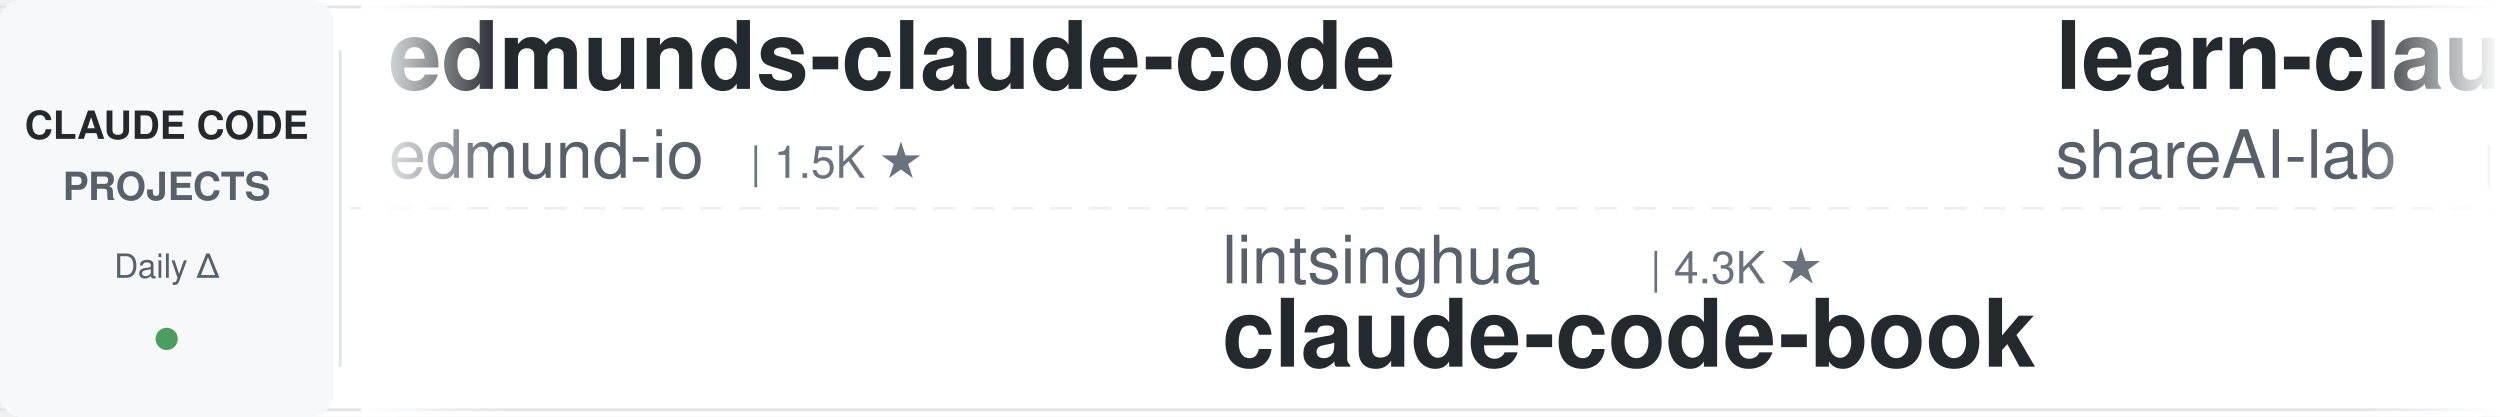
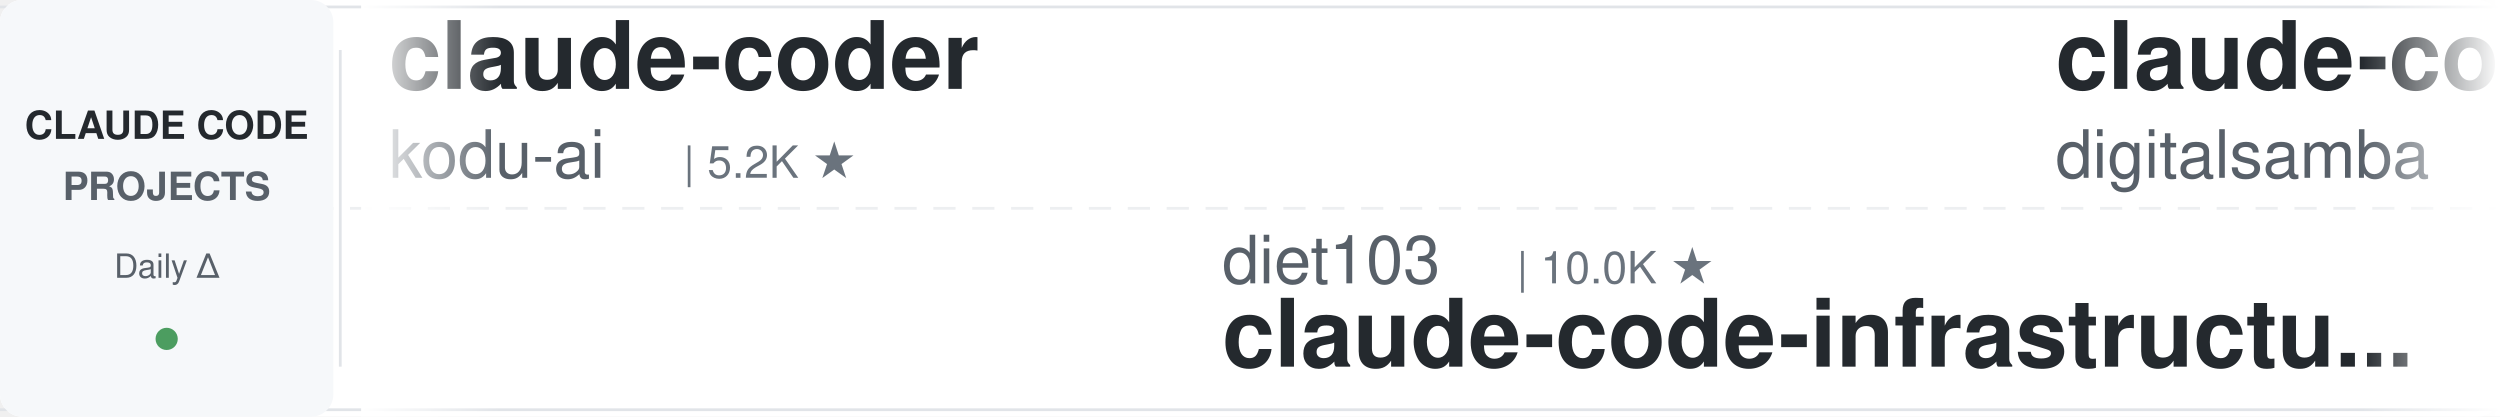
<svg xmlns="http://www.w3.org/2000/svg" width="900" height="150">
  <defs>
    <linearGradient id="leftFade" x1="0%" y1="0%" x2="100%" y2="0%">
      <stop offset="0%" style="stop-color:#ffffff;stop-opacity:1" />
      <stop offset="100%" style="stop-color:#ffffff;stop-opacity:0" />
    </linearGradient>
    <linearGradient id="rightFade" x1="0%" y1="0%" x2="100%" y2="0%">
      <stop offset="0%" style="stop-color:#ffffff;stop-opacity:0" />
      <stop offset="100%" style="stop-color:#ffffff;stop-opacity:1" />
    </linearGradient>
  </defs>
  <rect width="900" height="150" fill="#ffffff" rx="8" />
  <rect x="0" y="2" width="900" height="1" fill="#e1e4e8" />
  <rect x="0" y="147" width="900" height="1" fill="#e1e4e8" />
  <line x1="0" y1="75" x2="900" y2="75" stroke="#e1e4e8" stroke-width="1" stroke-dasharray="8 6" opacity="0.6" />
  <rect x="0" y="0" width="120" height="150" fill="#f6f8fa" rx="8" />
  <text x="60" y="50" font-family="-apple-system, BlinkMacSystemFont, 'Segoe UI', Helvetica, Arial, sans-serif" font-size="14" font-weight="600" fill="#24292e" text-anchor="middle">CLAUDE CODE</text>
  <text x="60" y="72" font-family="-apple-system, BlinkMacSystemFont, 'Segoe UI', Helvetica, Arial, sans-serif" font-size="14" font-weight="600" fill="#586069" text-anchor="middle">PROJECTS</text>
  <text x="60" y="100" font-family="-apple-system, BlinkMacSystemFont, 'Segoe UI', Helvetica, Arial, sans-serif" font-size="12" font-weight="500" fill="#586069" text-anchor="middle">Daily Δ</text>
  <circle cx="60" cy="122" r="4" fill="#22863a" opacity="0.8" />
  <rect x="122" y="18" width="1" height="114" fill="#e1e4e8" />
  <clipPath id="tickerClip">
    <rect x="130" y="0" width="770" height="150" />
  </clipPath>
  <g clip-path="url(#tickerClip)">
    <g id="tickerItems">
      <animateTransform attributeName="transform" attributeType="XML" type="translate" from="0 0" to="-3000 0" dur="54s" repeatCount="indefinite" />
      <g transform="translate(0, 0)">
-         <text x="140" y="32" font-family="-apple-system, BlinkMacSystemFont, 'Segoe UI', Helvetica, Arial, sans-serif" font-size="34" font-weight="600" fill="#24292e">edmunds-claude-code</text>
-         <text x="140" y="64" font-family="-apple-system, BlinkMacSystemFont, 'Segoe UI', Helvetica, Arial, sans-serif" font-size="24" font-weight="400" fill="#586069">edmund-io</text>
-         <text x="270" y="64" font-family="-apple-system, BlinkMacSystemFont, 'Segoe UI', Helvetica, Arial, sans-serif" font-size="16" font-weight="500" fill="#6a737d">| 1.5K ★</text>
+         <text x="140" y="32" font-family="-apple-system, BlinkMacSystemFont, 'Segoe UI', Helvetica, Arial, sans-serif" font-size="34" font-weight="600" fill="#24292e">claude-coder</text>
+         <text x="140" y="64" font-family="-apple-system, BlinkMacSystemFont, 'Segoe UI', Helvetica, Arial, sans-serif" font-size="24" font-weight="400" fill="#586069">kodu-ai</text>
+         <text x="246" y="64" font-family="-apple-system, BlinkMacSystemFont, 'Segoe UI', Helvetica, Arial, sans-serif" font-size="16" font-weight="500" fill="#6a737d">| 5.2K ★</text>
      </g>
      <g transform="translate(300, 0)">
-         <text x="140" y="102" font-family="-apple-system, BlinkMacSystemFont, 'Segoe UI', Helvetica, Arial, sans-serif" font-size="24" font-weight="400" fill="#586069">lintsinghua</text>
-         <text x="294" y="102" font-family="-apple-system, BlinkMacSystemFont, 'Segoe UI', Helvetica, Arial, sans-serif" font-size="16" font-weight="500" fill="#6a737d">| 4.3K ★</text>
-         <text x="140" y="132" font-family="-apple-system, BlinkMacSystemFont, 'Segoe UI', Helvetica, Arial, sans-serif" font-size="34" font-weight="600" fill="#24292e">claude-code-book</text>
+         <text x="140" y="102" font-family="-apple-system, BlinkMacSystemFont, 'Segoe UI', Helvetica, Arial, sans-serif" font-size="24" font-weight="400" fill="#586069">diet103</text>
+         <text x="246" y="102" font-family="-apple-system, BlinkMacSystemFont, 'Segoe UI', Helvetica, Arial, sans-serif" font-size="16" font-weight="500" fill="#6a737d">| 10.0K ★</text>
+         <text x="140" y="132" font-family="-apple-system, BlinkMacSystemFont, 'Segoe UI', Helvetica, Arial, sans-serif" font-size="34" font-weight="600" fill="#24292e">claude-code-infrastructu...</text>
      </g>
      <g transform="translate(600, 0)">
-         <text x="140" y="32" font-family="-apple-system, BlinkMacSystemFont, 'Segoe UI', Helvetica, Arial, sans-serif" font-size="34" font-weight="600" fill="#24292e">learn-claude-code</text>
-         <text x="140" y="64" font-family="-apple-system, BlinkMacSystemFont, 'Segoe UI', Helvetica, Arial, sans-serif" font-size="24" font-weight="400" fill="#586069">shareAI-lab</text>
-         <text x="294" y="64" font-family="-apple-system, BlinkMacSystemFont, 'Segoe UI', Helvetica, Arial, sans-serif" font-size="16" font-weight="500" fill="#6a737d">| 78.8K ★</text>
+         <text x="140" y="32" font-family="-apple-system, BlinkMacSystemFont, 'Segoe UI', Helvetica, Arial, sans-serif" font-size="34" font-weight="600" fill="#24292e">claude-code-video-toolki...</text>
+         <text x="140" y="64" font-family="-apple-system, BlinkMacSystemFont, 'Segoe UI', Helvetica, Arial, sans-serif" font-size="24" font-weight="400" fill="#586069">digitalsamba</text>
+         <text x="306" y="64" font-family="-apple-system, BlinkMacSystemFont, 'Segoe UI', Helvetica, Arial, sans-serif" font-size="16" font-weight="500" fill="#6a737d">| 2.3K ★</text>
      </g>
      <g transform="translate(900, 0)">
-         <text x="140" y="102" font-family="-apple-system, BlinkMacSystemFont, 'Segoe UI', Helvetica, Arial, sans-serif" font-size="24" font-weight="400" fill="#586069">frankbria</text>
-         <text x="270" y="102" font-family="-apple-system, BlinkMacSystemFont, 'Segoe UI', Helvetica, Arial, sans-serif" font-size="16" font-weight="500" fill="#6a737d">| 9.7K ★</text>
-         <text x="140" y="132" font-family="-apple-system, BlinkMacSystemFont, 'Segoe UI', Helvetica, Arial, sans-serif" font-size="34" font-weight="600" fill="#24292e">ralph-claude-code</text>
+         <text x="140" y="102" font-family="-apple-system, BlinkMacSystemFont, 'Segoe UI', Helvetica, Arial, sans-serif" font-size="24" font-weight="400" fill="#586069">luyao618</text>
+         <text x="258" y="102" font-family="-apple-system, BlinkMacSystemFont, 'Segoe UI', Helvetica, Arial, sans-serif" font-size="16" font-weight="500" fill="#6a737d">| 1.7K ★</text>
+         <text x="140" y="132" font-family="-apple-system, BlinkMacSystemFont, 'Segoe UI', Helvetica, Arial, sans-serif" font-size="34" font-weight="600" fill="#24292e">Claude-Code-Source-Study</text>
      </g>
      <g transform="translate(1200, 0)">
-         <text x="140" y="32" font-family="-apple-system, BlinkMacSystemFont, 'Segoe UI', Helvetica, Arial, sans-serif" font-size="34" font-weight="600" fill="#24292e">system_prompts_leaks</text>
-         <text x="140" y="64" font-family="-apple-system, BlinkMacSystemFont, 'Segoe UI', Helvetica, Arial, sans-serif" font-size="24" font-weight="400" fill="#586069">asgeirtj</text>
-         <text x="258" y="64" font-family="-apple-system, BlinkMacSystemFont, 'Segoe UI', Helvetica, Arial, sans-serif" font-size="16" font-weight="500" fill="#6a737d">| 69.8K ★</text>
+         <text x="140" y="32" font-family="-apple-system, BlinkMacSystemFont, 'Segoe UI', Helvetica, Arial, sans-serif" font-size="34" font-weight="600" fill="#24292e">awesome-claude-code-tool...</text>
+         <text x="140" y="64" font-family="-apple-system, BlinkMacSystemFont, 'Segoe UI', Helvetica, Arial, sans-serif" font-size="24" font-weight="400" fill="#586069">rohitg00</text>
+         <text x="258" y="64" font-family="-apple-system, BlinkMacSystemFont, 'Segoe UI', Helvetica, Arial, sans-serif" font-size="16" font-weight="500" fill="#6a737d">| 2.7K ★</text>
      </g>
      <g transform="translate(1500, 0)">
-         <text x="140" y="102" font-family="-apple-system, BlinkMacSystemFont, 'Segoe UI', Helvetica, Arial, sans-serif" font-size="24" font-weight="400" fill="#586069">OneRedOak</text>
-         <text x="270" y="102" font-family="-apple-system, BlinkMacSystemFont, 'Segoe UI', Helvetica, Arial, sans-serif" font-size="16" font-weight="500" fill="#6a737d">| 3.9K ★</text>
-         <text x="140" y="132" font-family="-apple-system, BlinkMacSystemFont, 'Segoe UI', Helvetica, Arial, sans-serif" font-size="34" font-weight="600" fill="#24292e">claude-code-workflows</text>
+         <text x="140" y="102" font-family="-apple-system, BlinkMacSystemFont, 'Segoe UI', Helvetica, Arial, sans-serif" font-size="24" font-weight="400" fill="#586069">davila7</text>
+         <text x="246" y="102" font-family="-apple-system, BlinkMacSystemFont, 'Segoe UI', Helvetica, Arial, sans-serif" font-size="16" font-weight="500" fill="#6a737d">| 32.7K ★</text>
+         <text x="140" y="132" font-family="-apple-system, BlinkMacSystemFont, 'Segoe UI', Helvetica, Arial, sans-serif" font-size="34" font-weight="600" fill="#24292e">claude-code-templates</text>
      </g>
      <g transform="translate(1800, 0)">
-         <text x="140" y="32" font-family="-apple-system, BlinkMacSystemFont, 'Segoe UI', Helvetica, Arial, sans-serif" font-size="34" font-weight="600" fill="#24292e">claude-code-hub</text>
-         <text x="140" y="64" font-family="-apple-system, BlinkMacSystemFont, 'Segoe UI', Helvetica, Arial, sans-serif" font-size="24" font-weight="400" fill="#586069">ding113</text>
-         <text x="246" y="64" font-family="-apple-system, BlinkMacSystemFont, 'Segoe UI', Helvetica, Arial, sans-serif" font-size="16" font-weight="500" fill="#6a737d">| 3.4K ★</text>
+         <text x="140" y="32" font-family="-apple-system, BlinkMacSystemFont, 'Segoe UI', Helvetica, Arial, sans-serif" font-size="34" font-weight="600" fill="#24292e">Claude-Code-Game-Studios</text>
+         <text x="140" y="64" font-family="-apple-system, BlinkMacSystemFont, 'Segoe UI', Helvetica, Arial, sans-serif" font-size="24" font-weight="400" fill="#586069">Donchitos</text>
+         <text x="270" y="64" font-family="-apple-system, BlinkMacSystemFont, 'Segoe UI', Helvetica, Arial, sans-serif" font-size="16" font-weight="500" fill="#6a737d">| 26.8K ★</text>
      </g>
      <g transform="translate(2100, 0)">
-         <text x="140" y="102" font-family="-apple-system, BlinkMacSystemFont, 'Segoe UI', Helvetica, Arial, sans-serif" font-size="24" font-weight="400" fill="#586069">liuup</text>
-         <text x="222" y="102" font-family="-apple-system, BlinkMacSystemFont, 'Segoe UI', Helvetica, Arial, sans-serif" font-size="16" font-weight="500" fill="#6a737d">| 4.0K ★</text>
-         <text x="140" y="132" font-family="-apple-system, BlinkMacSystemFont, 'Segoe UI', Helvetica, Arial, sans-serif" font-size="34" font-weight="600" fill="#24292e">claude-code-analysis</text>
+         <text x="140" y="102" font-family="-apple-system, BlinkMacSystemFont, 'Segoe UI', Helvetica, Arial, sans-serif" font-size="24" font-weight="400" fill="#586069">VILA-Lab</text>
+         <text x="258" y="102" font-family="-apple-system, BlinkMacSystemFont, 'Segoe UI', Helvetica, Arial, sans-serif" font-size="16" font-weight="500" fill="#6a737d">| 2.2K ★</text>
+         <text x="140" y="132" font-family="-apple-system, BlinkMacSystemFont, 'Segoe UI', Helvetica, Arial, sans-serif" font-size="34" font-weight="600" fill="#24292e">Dive-into-Claude-Code</text>
      </g>
      <g transform="translate(2400, 0)">
-         <text x="140" y="32" font-family="-apple-system, BlinkMacSystemFont, 'Segoe UI', Helvetica, Arial, sans-serif" font-size="34" font-weight="600" fill="#24292e">claude-code-best-practic...</text>
-         <text x="140" y="64" font-family="-apple-system, BlinkMacSystemFont, 'Segoe UI', Helvetica, Arial, sans-serif" font-size="24" font-weight="400" fill="#586069">shanraisshan</text>
-         <text x="306" y="64" font-family="-apple-system, BlinkMacSystemFont, 'Segoe UI', Helvetica, Arial, sans-serif" font-size="16" font-weight="500" fill="#6a737d">| 67.7K ★</text>
+         <text x="140" y="32" font-family="-apple-system, BlinkMacSystemFont, 'Segoe UI', Helvetica, Arial, sans-serif" font-size="34" font-weight="600" fill="#24292e">ECC</text>
+         <text x="140" y="64" font-family="-apple-system, BlinkMacSystemFont, 'Segoe UI', Helvetica, Arial, sans-serif" font-size="24" font-weight="400" fill="#586069">affaan-m</text>
+         <text x="258" y="64" font-family="-apple-system, BlinkMacSystemFont, 'Segoe UI', Helvetica, Arial, sans-serif" font-size="16" font-weight="500" fill="#6a737d">| 283.1K ★</text>
      </g>
      <g transform="translate(2700, 0)">
-         <text x="140" y="102" font-family="-apple-system, BlinkMacSystemFont, 'Segoe UI', Helvetica, Arial, sans-serif" font-size="24" font-weight="400" fill="#586069">techjarves</text>
-         <text x="282" y="102" font-family="-apple-system, BlinkMacSystemFont, 'Segoe UI', Helvetica, Arial, sans-serif" font-size="16" font-weight="500" fill="#6a737d">| 1.6K ★</text>
-         <text x="140" y="132" font-family="-apple-system, BlinkMacSystemFont, 'Segoe UI', Helvetica, Arial, sans-serif" font-size="34" font-weight="600" fill="#24292e">ClaudeCode-Portable</text>
+         <text x="140" y="102" font-family="-apple-system, BlinkMacSystemFont, 'Segoe UI', Helvetica, Arial, sans-serif" font-size="24" font-weight="400" fill="#586069">centminmod</text>
+         <text x="282" y="102" font-family="-apple-system, BlinkMacSystemFont, 'Segoe UI', Helvetica, Arial, sans-serif" font-size="16" font-weight="500" fill="#6a737d">| 2.7K ★</text>
+         <text x="140" y="132" font-family="-apple-system, BlinkMacSystemFont, 'Segoe UI', Helvetica, Arial, sans-serif" font-size="34" font-weight="600" fill="#24292e">my-claude-code-setup</text>
      </g>
      <g transform="translate(3000, 0)">
-         <text x="140" y="32" font-family="-apple-system, BlinkMacSystemFont, 'Segoe UI', Helvetica, Arial, sans-serif" font-size="34" font-weight="600" fill="#24292e">edmunds-claude-code</text>
-         <text x="140" y="64" font-family="-apple-system, BlinkMacSystemFont, 'Segoe UI', Helvetica, Arial, sans-serif" font-size="24" font-weight="400" fill="#586069">edmund-io</text>
-         <text x="270" y="64" font-family="-apple-system, BlinkMacSystemFont, 'Segoe UI', Helvetica, Arial, sans-serif" font-size="16" font-weight="500" fill="#6a737d">| 1.5K ★</text>
+         <text x="140" y="32" font-family="-apple-system, BlinkMacSystemFont, 'Segoe UI', Helvetica, Arial, sans-serif" font-size="34" font-weight="600" fill="#24292e">claude-coder</text>
+         <text x="140" y="64" font-family="-apple-system, BlinkMacSystemFont, 'Segoe UI', Helvetica, Arial, sans-serif" font-size="24" font-weight="400" fill="#586069">kodu-ai</text>
+         <text x="246" y="64" font-family="-apple-system, BlinkMacSystemFont, 'Segoe UI', Helvetica, Arial, sans-serif" font-size="16" font-weight="500" fill="#6a737d">| 5.2K ★</text>
      </g>
      <g transform="translate(3300, 0)">
-         <text x="140" y="102" font-family="-apple-system, BlinkMacSystemFont, 'Segoe UI', Helvetica, Arial, sans-serif" font-size="24" font-weight="400" fill="#586069">lintsinghua</text>
-         <text x="294" y="102" font-family="-apple-system, BlinkMacSystemFont, 'Segoe UI', Helvetica, Arial, sans-serif" font-size="16" font-weight="500" fill="#6a737d">| 4.3K ★</text>
-         <text x="140" y="132" font-family="-apple-system, BlinkMacSystemFont, 'Segoe UI', Helvetica, Arial, sans-serif" font-size="34" font-weight="600" fill="#24292e">claude-code-book</text>
+         <text x="140" y="102" font-family="-apple-system, BlinkMacSystemFont, 'Segoe UI', Helvetica, Arial, sans-serif" font-size="24" font-weight="400" fill="#586069">diet103</text>
+         <text x="246" y="102" font-family="-apple-system, BlinkMacSystemFont, 'Segoe UI', Helvetica, Arial, sans-serif" font-size="16" font-weight="500" fill="#6a737d">| 10.0K ★</text>
+         <text x="140" y="132" font-family="-apple-system, BlinkMacSystemFont, 'Segoe UI', Helvetica, Arial, sans-serif" font-size="34" font-weight="600" fill="#24292e">claude-code-infrastructu...</text>
      </g>
      <g transform="translate(3600, 0)">
-         <text x="140" y="32" font-family="-apple-system, BlinkMacSystemFont, 'Segoe UI', Helvetica, Arial, sans-serif" font-size="34" font-weight="600" fill="#24292e">learn-claude-code</text>
-         <text x="140" y="64" font-family="-apple-system, BlinkMacSystemFont, 'Segoe UI', Helvetica, Arial, sans-serif" font-size="24" font-weight="400" fill="#586069">shareAI-lab</text>
-         <text x="294" y="64" font-family="-apple-system, BlinkMacSystemFont, 'Segoe UI', Helvetica, Arial, sans-serif" font-size="16" font-weight="500" fill="#6a737d">| 78.8K ★</text>
+         <text x="140" y="32" font-family="-apple-system, BlinkMacSystemFont, 'Segoe UI', Helvetica, Arial, sans-serif" font-size="34" font-weight="600" fill="#24292e">claude-code-video-toolki...</text>
+         <text x="140" y="64" font-family="-apple-system, BlinkMacSystemFont, 'Segoe UI', Helvetica, Arial, sans-serif" font-size="24" font-weight="400" fill="#586069">digitalsamba</text>
+         <text x="306" y="64" font-family="-apple-system, BlinkMacSystemFont, 'Segoe UI', Helvetica, Arial, sans-serif" font-size="16" font-weight="500" fill="#6a737d">| 2.3K ★</text>
      </g>
      <g transform="translate(3900, 0)">
-         <text x="140" y="102" font-family="-apple-system, BlinkMacSystemFont, 'Segoe UI', Helvetica, Arial, sans-serif" font-size="24" font-weight="400" fill="#586069">frankbria</text>
-         <text x="270" y="102" font-family="-apple-system, BlinkMacSystemFont, 'Segoe UI', Helvetica, Arial, sans-serif" font-size="16" font-weight="500" fill="#6a737d">| 9.7K ★</text>
-         <text x="140" y="132" font-family="-apple-system, BlinkMacSystemFont, 'Segoe UI', Helvetica, Arial, sans-serif" font-size="34" font-weight="600" fill="#24292e">ralph-claude-code</text>
+         <text x="140" y="102" font-family="-apple-system, BlinkMacSystemFont, 'Segoe UI', Helvetica, Arial, sans-serif" font-size="24" font-weight="400" fill="#586069">luyao618</text>
+         <text x="258" y="102" font-family="-apple-system, BlinkMacSystemFont, 'Segoe UI', Helvetica, Arial, sans-serif" font-size="16" font-weight="500" fill="#6a737d">| 1.7K ★</text>
+         <text x="140" y="132" font-family="-apple-system, BlinkMacSystemFont, 'Segoe UI', Helvetica, Arial, sans-serif" font-size="34" font-weight="600" fill="#24292e">Claude-Code-Source-Study</text>
      </g>
    </g>
  </g>
  <rect x="130" y="0" width="50" height="150" fill="url(#leftFade)" />
  <rect x="850" y="0" width="50" height="150" fill="url(#rightFade)" />
</svg>
